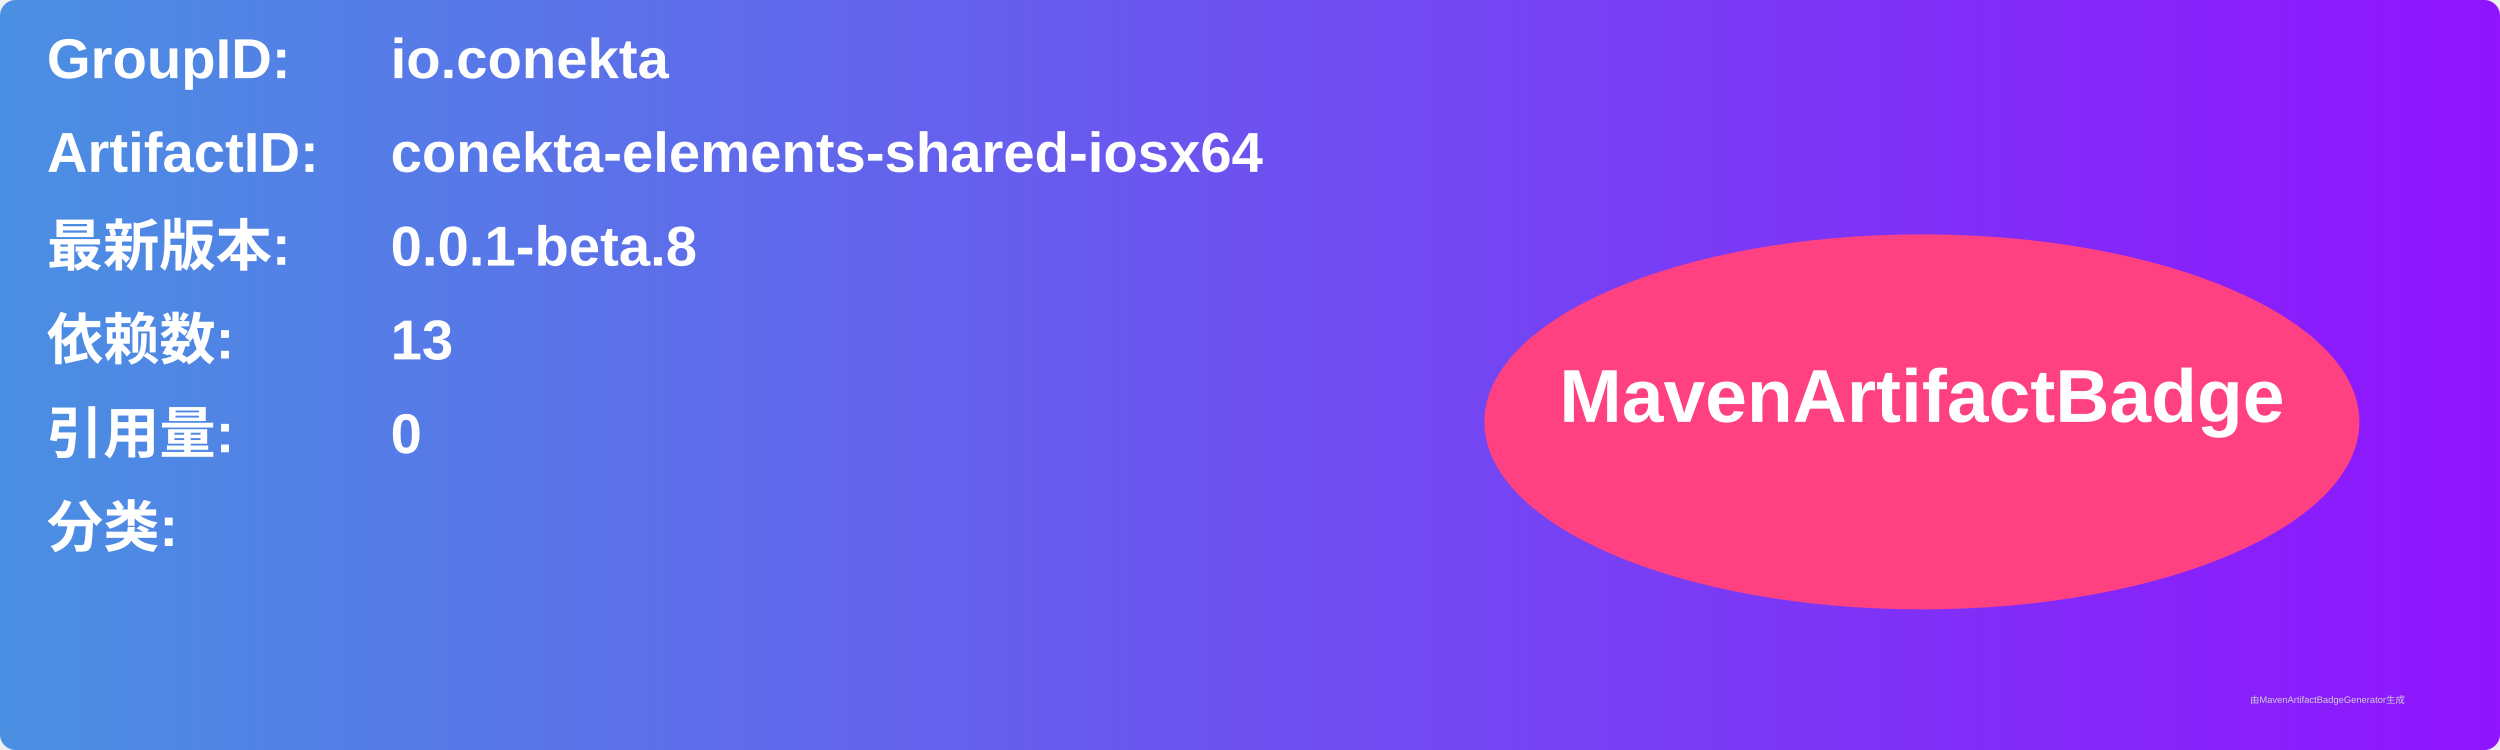
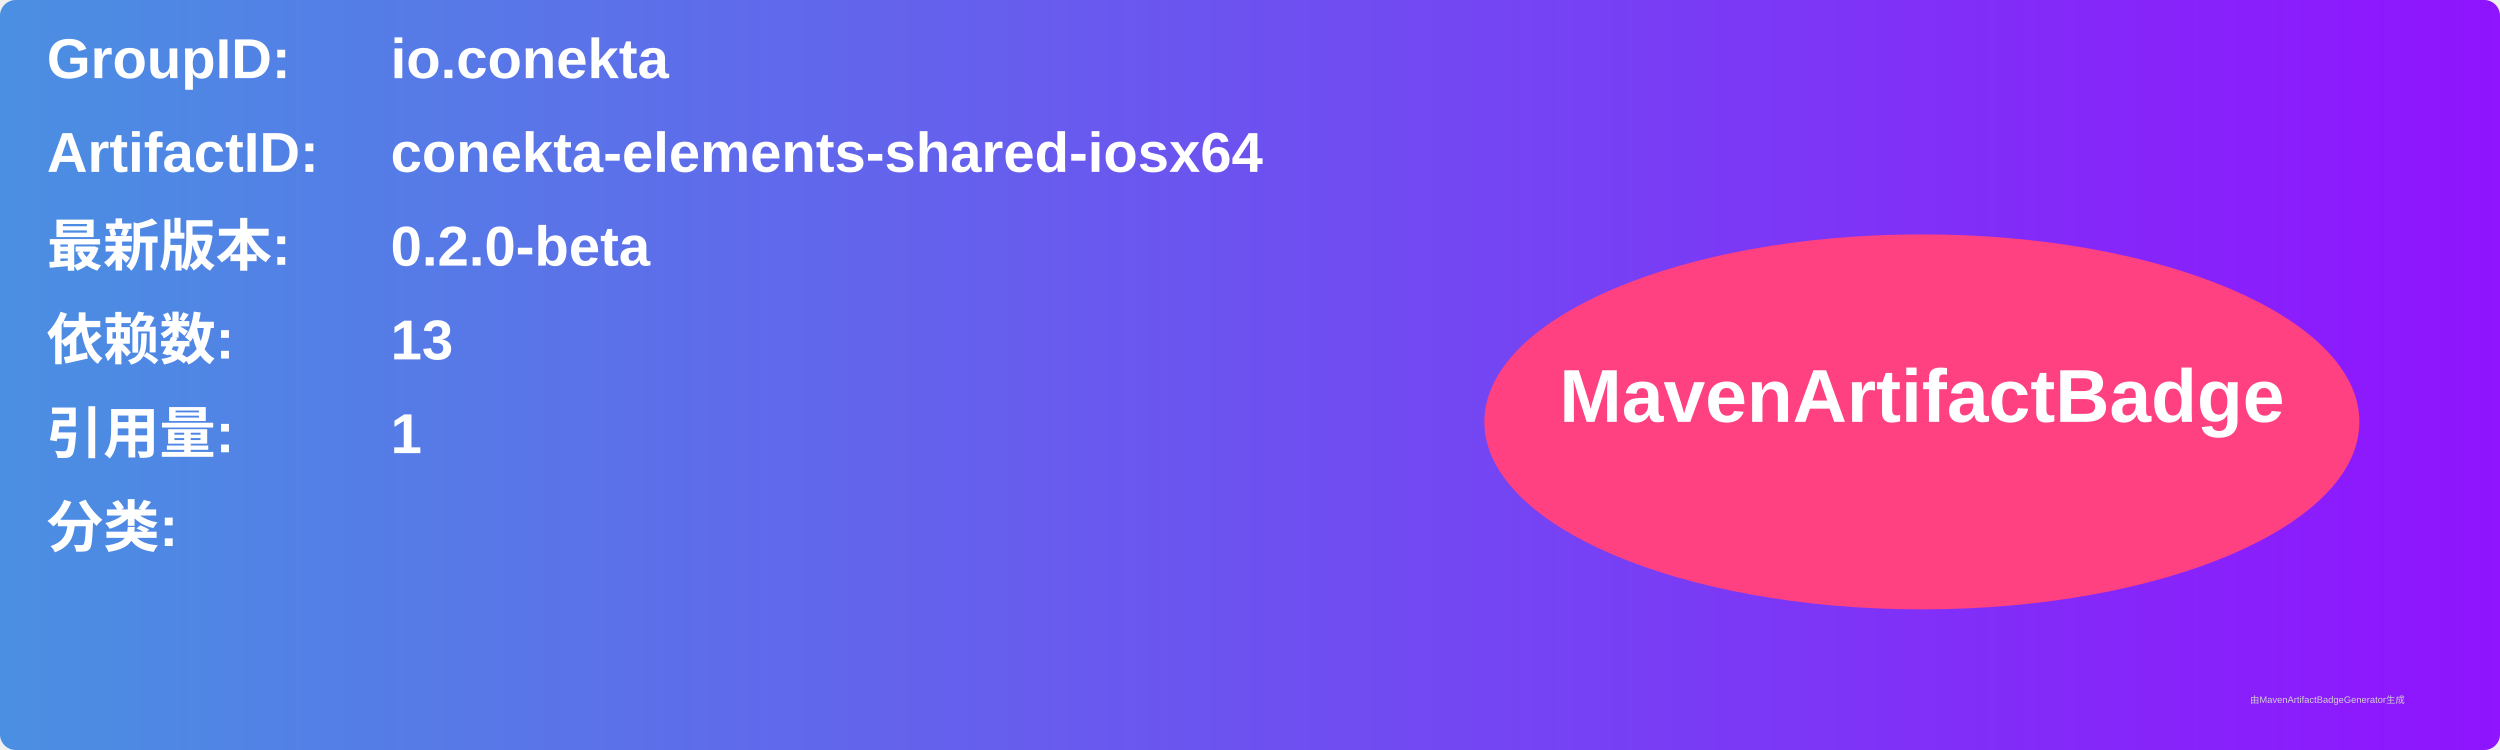
<svg xmlns="http://www.w3.org/2000/svg" width="800" height="240" viewBox="0 0 800 240">
  <linearGradient id="grad" x1="0%" y1="0%" x2="100%" y2="0%">
    <stop offset="0%" stop-color="#4a90e2" />
    <stop offset="100%" stop-color="#9013fe" />
  </linearGradient>
  <rect width="100%" height="100%" rx="5" ry="5" fill="url(#grad)" />
  <g transform="translate(15, 15)">
    <text x="0" y="10" font-family="Arial" font-size="18" fill="white" font-weight="bold" width="260">GroupID:</text>
    <text x="110" y="10" font-family="Arial" font-size="18" fill="white" font-weight="bold" width="460">io.conekta</text>
    <text x="0" y="40" font-family="Arial" font-size="18" fill="white" font-weight="bold" width="260">ArtifactID:</text>
    <text x="110" y="40" font-family="Arial" font-size="18" fill="white" font-weight="bold" width="460">conekta-elements-shared-iosx64</text>
    <text x="0" y="70" font-family="Arial" font-size="18" fill="white" font-weight="bold">最新版本:</text>
    <text x="110" y="70" font-family="Arial" font-size="18" fill="white" font-weight="bold">
-       <tspan font-weight="bold">0.0.1-beta.8</tspan>
+       <tspan font-weight="bold">0.2.0-beta</tspan>
    </text>
    <text x="0" y="100" font-family="Arial" font-size="18" fill="white" font-weight="bold">依赖数: </text>
    <text x="110" y="100" font-family="Arial" font-size="18" fill="white">
      <tspan font-weight="bold">13</tspan>
    </text>
    <text x="0" y="130" font-family="Arial" font-size="18" fill="white" font-weight="bold">引用量: </text>
    <text x="110" y="130" font-family="Arial" font-size="18" fill="white">
-       <tspan font-weight="bold">0</tspan>
+       <tspan font-weight="bold">1</tspan>
    </text>
    <text x="0" y="160" font-family="Arial" font-size="18" fill="white" font-weight="bold">分类:</text>
    <text x="10" y="190" font-family="Arial" font-size="10" fill="white">
      <tspan font-weight="bold" />
    </text>
    <ellipse cx="600" cy="120" rx="140" ry="60" fill="#ff4081" />
    <text x="600" y="120" text-anchor="middle" font-family="Arial" font-size="24" fill="white" font-weight="bold">MavenArtifactBadge</text>
  </g>
  <text x="720" y="225" font-family="Arial" font-size="3" fill="#d0d0d0">由MavenArtifactBadgeGenerator生成</text>
</svg>
